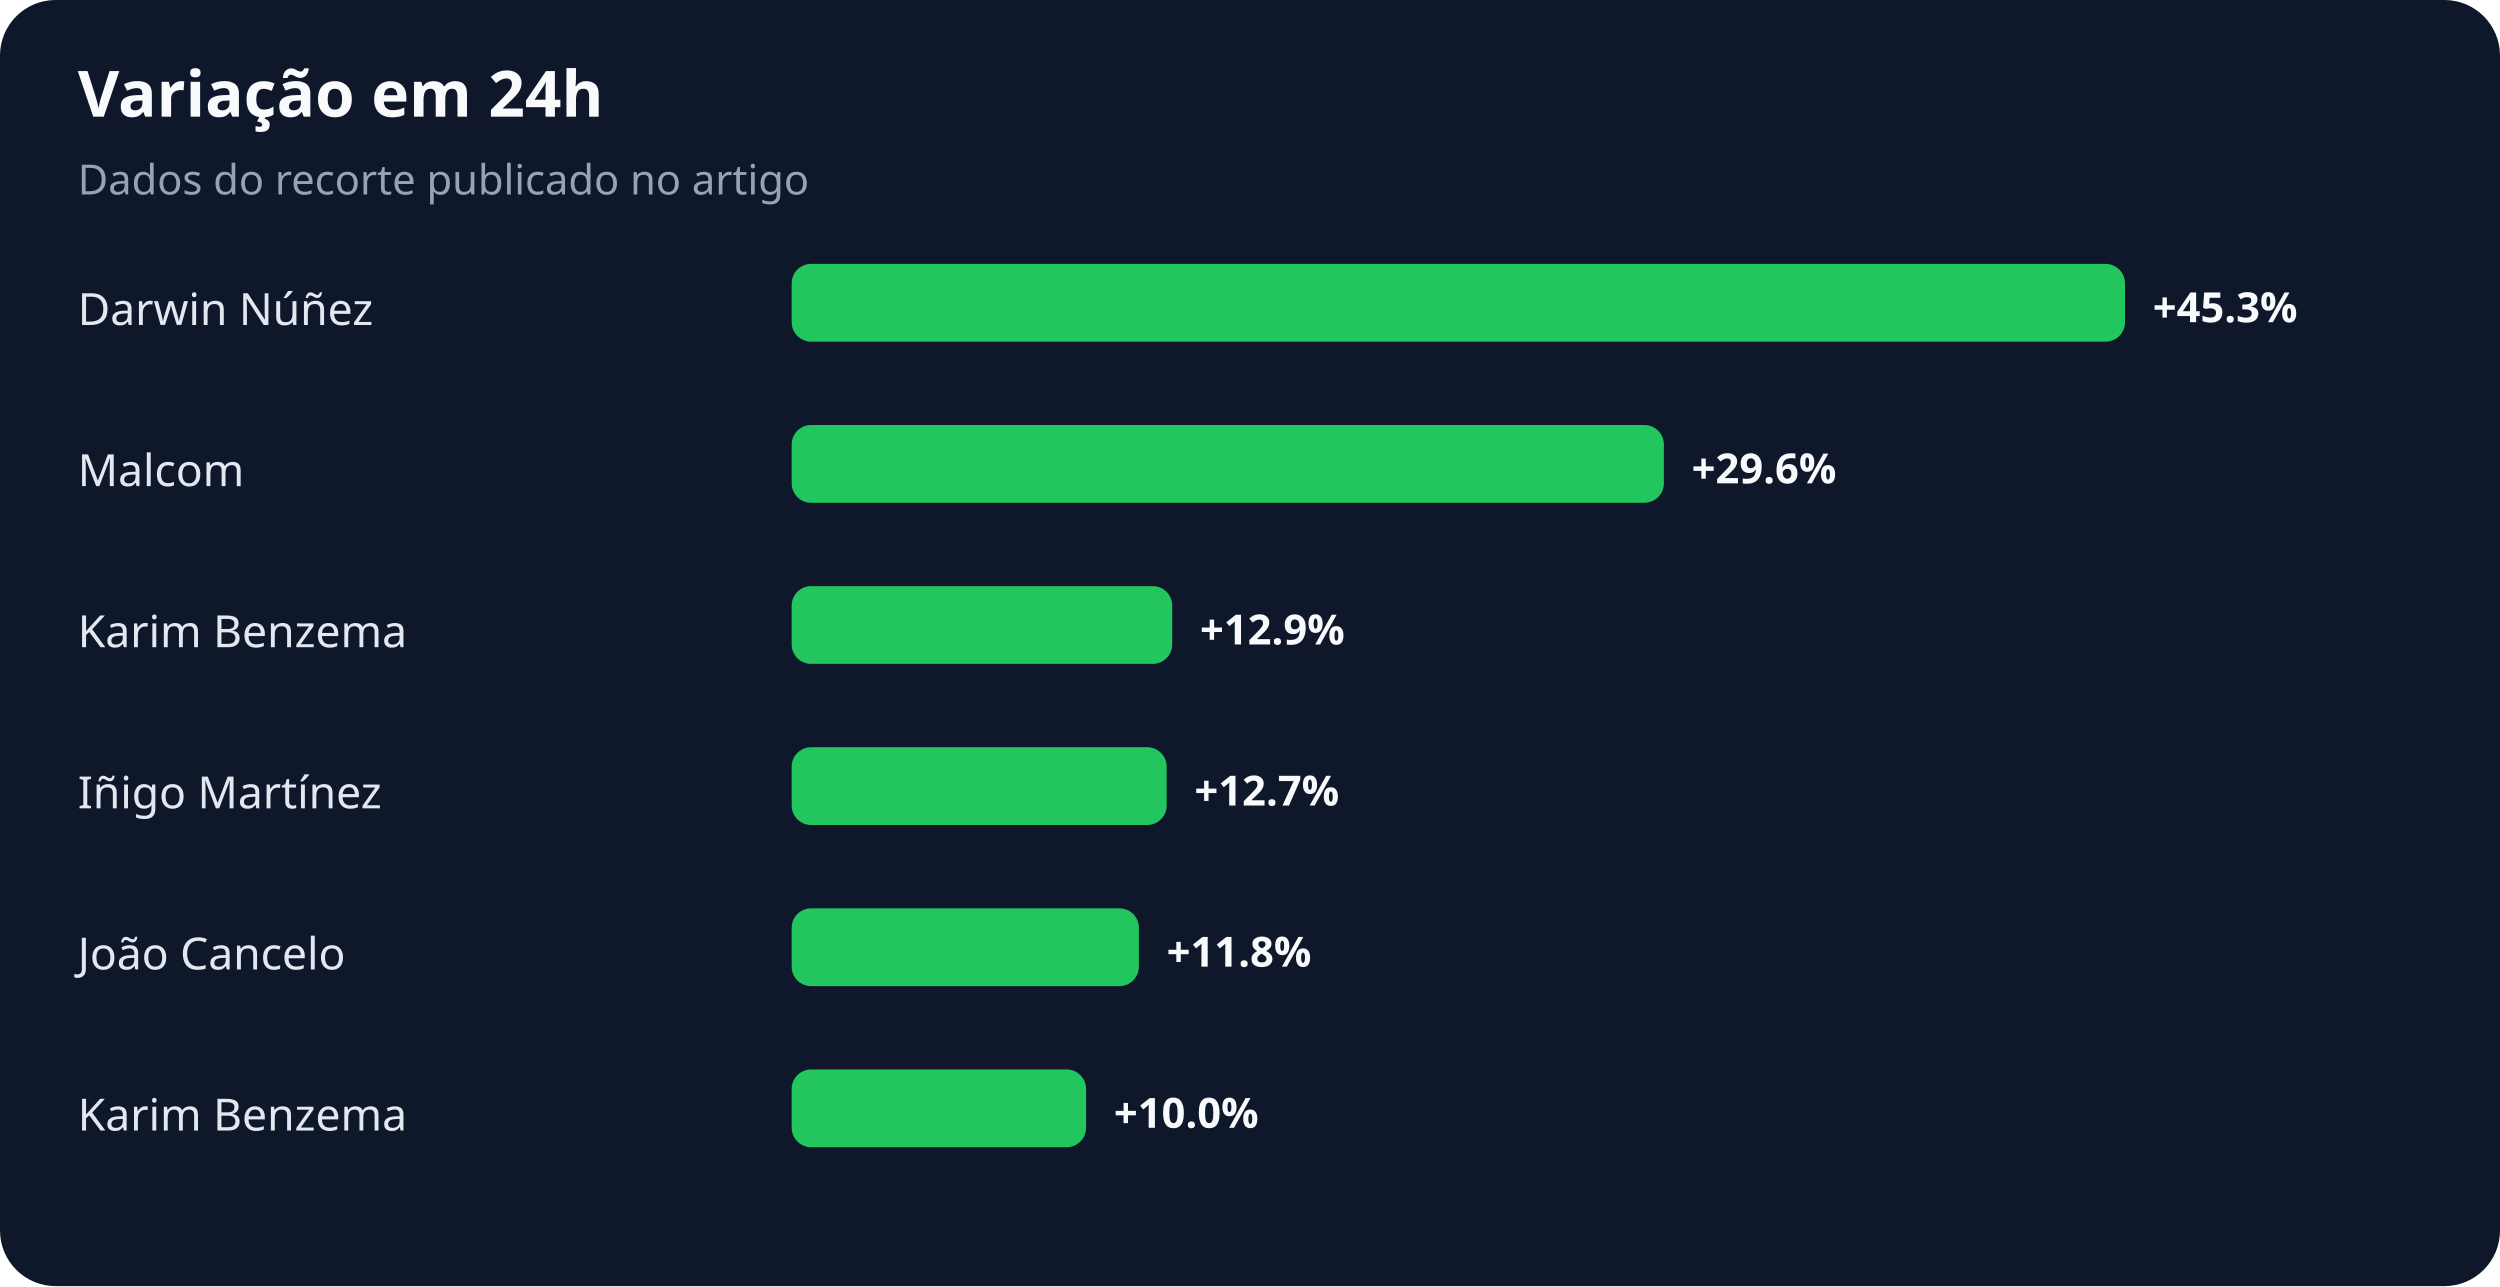
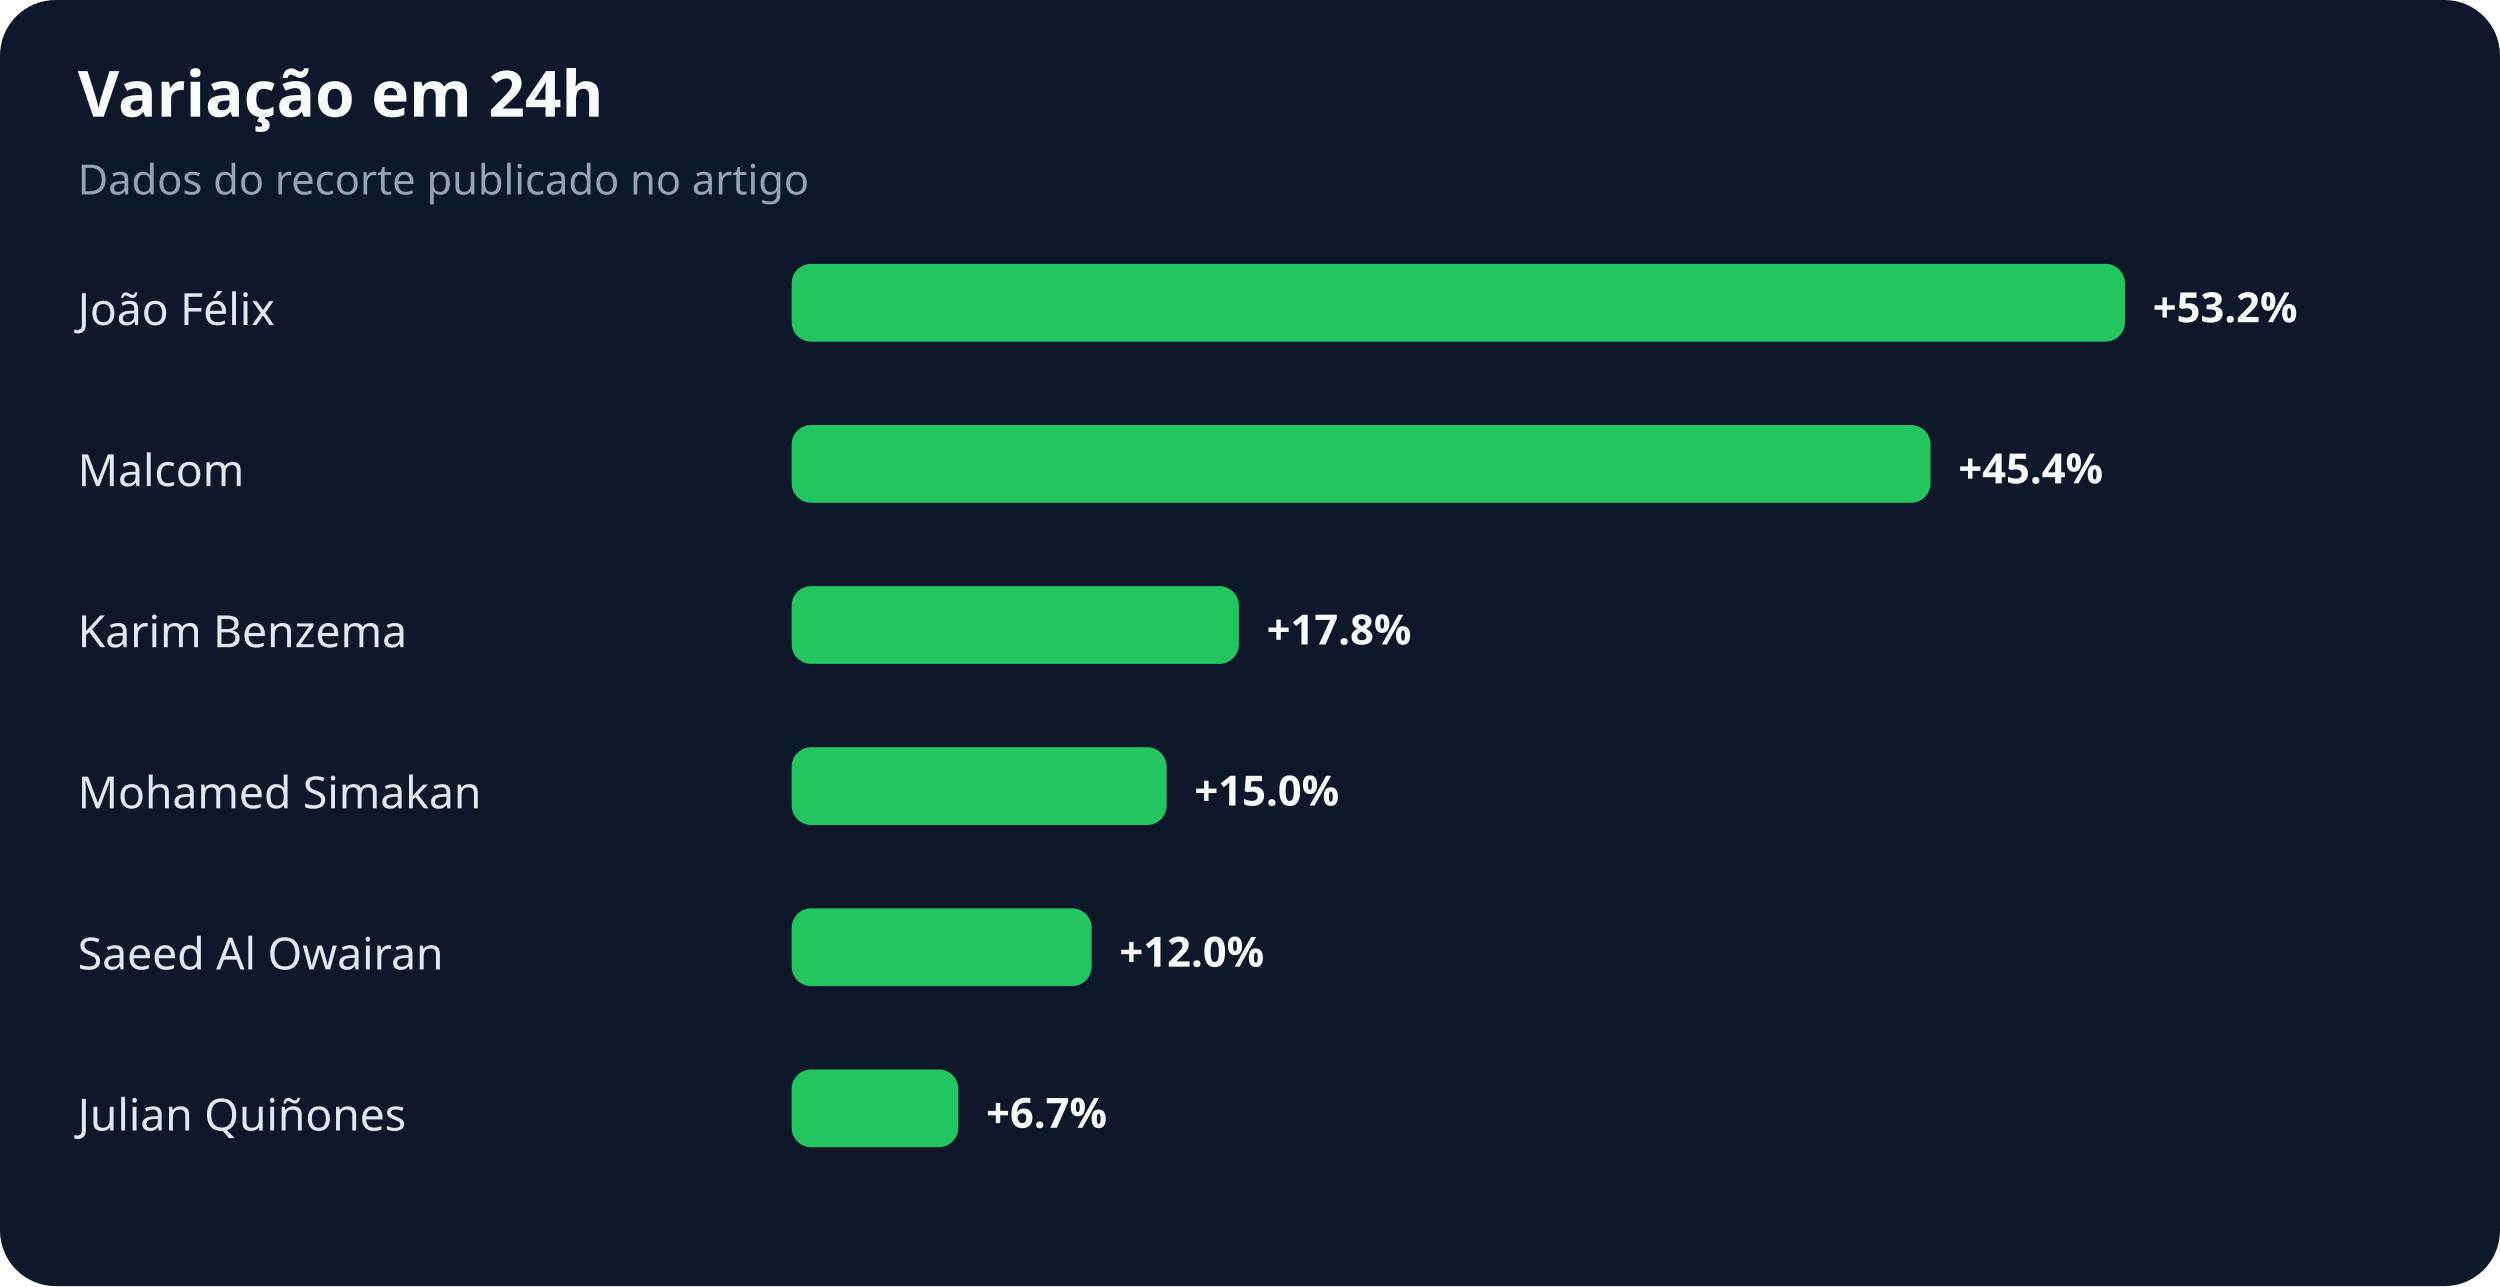
<svg xmlns="http://www.w3.org/2000/svg" width="900" height="463" viewBox="0 0 900 463" role="img" aria-labelledby="title desc">
  <rect width="100%" height="100%" rx="20" fill="#0f172a" />
  <text x="28" y="42" fill="#f8fafc" font-family="system-ui,sans-serif" font-size="23" font-weight="700">Variação em 24h</text>
  <text x="28" y="70" fill="#94a3b8" font-family="system-ui,sans-serif" font-size="15">Dados do recorte publicado no artigo</text>
-   <text x="28" y="117" fill="#e2e8f0" font-family="system-ui,sans-serif" font-size="16">Darwin Núñez</text>
+   <text x="28" y="117" fill="#e2e8f0" font-family="system-ui,sans-serif" font-size="16">João Félix</text>
  <rect x="285" y="95" width="480" height="28" rx="7" fill="#22c55e" />
-   <text x="775" y="116" fill="#f8fafc" font-family="system-ui,sans-serif" font-size="15" font-weight="700">+45.3%</text>
+   <text x="775" y="116" fill="#f8fafc" font-family="system-ui,sans-serif" font-size="15" font-weight="700">+53.2%</text>
  <text x="28" y="175" fill="#e2e8f0" font-family="system-ui,sans-serif" font-size="16">Malcom</text>
-   <rect x="285" y="153" width="314" height="28" rx="7" fill="#22c55e" />
-   <text x="609" y="174" fill="#f8fafc" font-family="system-ui,sans-serif" font-size="15" font-weight="700">+29.6%</text>
+   <rect x="285" y="153" width="410" height="28" rx="7" fill="#22c55e" />
+   <text x="705" y="174" fill="#f8fafc" font-family="system-ui,sans-serif" font-size="15" font-weight="700">+45.4%</text>
  <text x="28" y="233" fill="#e2e8f0" font-family="system-ui,sans-serif" font-size="16">Karim Benzema</text>
-   <rect x="285" y="211" width="137" height="28" rx="7" fill="#22c55e" />
-   <text x="432" y="232" fill="#f8fafc" font-family="system-ui,sans-serif" font-size="15" font-weight="700">+12.9%</text>
-   <text x="28" y="291" fill="#e2e8f0" font-family="system-ui,sans-serif" font-size="16">Iñigo Martínez</text>
+   <rect x="285" y="211" width="161" height="28" rx="7" fill="#22c55e" />
+   <text x="456" y="232" fill="#f8fafc" font-family="system-ui,sans-serif" font-size="15" font-weight="700">+17.8%</text>
+   <text x="28" y="291" fill="#e2e8f0" font-family="system-ui,sans-serif" font-size="16">Mohamed Simakan</text>
  <rect x="285" y="269" width="135" height="28" rx="7" fill="#22c55e" />
-   <text x="430" y="290" fill="#f8fafc" font-family="system-ui,sans-serif" font-size="15" font-weight="700">+12.7%</text>
-   <text x="28" y="349" fill="#e2e8f0" font-family="system-ui,sans-serif" font-size="16">João Cancelo</text>
-   <rect x="285" y="327" width="125" height="28" rx="7" fill="#22c55e" />
-   <text x="420" y="348" fill="#f8fafc" font-family="system-ui,sans-serif" font-size="15" font-weight="700">+11.8%</text>
-   <text x="28" y="407" fill="#e2e8f0" font-family="system-ui,sans-serif" font-size="16">Karim Benzema</text>
-   <rect x="285" y="385" width="106" height="28" rx="7" fill="#22c55e" />
-   <text x="401" y="406" fill="#f8fafc" font-family="system-ui,sans-serif" font-size="15" font-weight="700">+10.0%</text>
+   <text x="430" y="290" fill="#f8fafc" font-family="system-ui,sans-serif" font-size="15" font-weight="700">+15.0%</text>
+   <text x="28" y="349" fill="#e2e8f0" font-family="system-ui,sans-serif" font-size="16">Saeed Al Owairan</text>
+   <rect x="285" y="327" width="108" height="28" rx="7" fill="#22c55e" />
+   <text x="403" y="348" fill="#f8fafc" font-family="system-ui,sans-serif" font-size="15" font-weight="700">+12.0%</text>
+   <text x="28" y="407" fill="#e2e8f0" font-family="system-ui,sans-serif" font-size="16">Julian Quiñones</text>
+   <rect x="285" y="385" width="60" height="28" rx="7" fill="#22c55e" />
+   <text x="355" y="406" fill="#f8fafc" font-family="system-ui,sans-serif" font-size="15" font-weight="700">+6.7%</text>
</svg>
